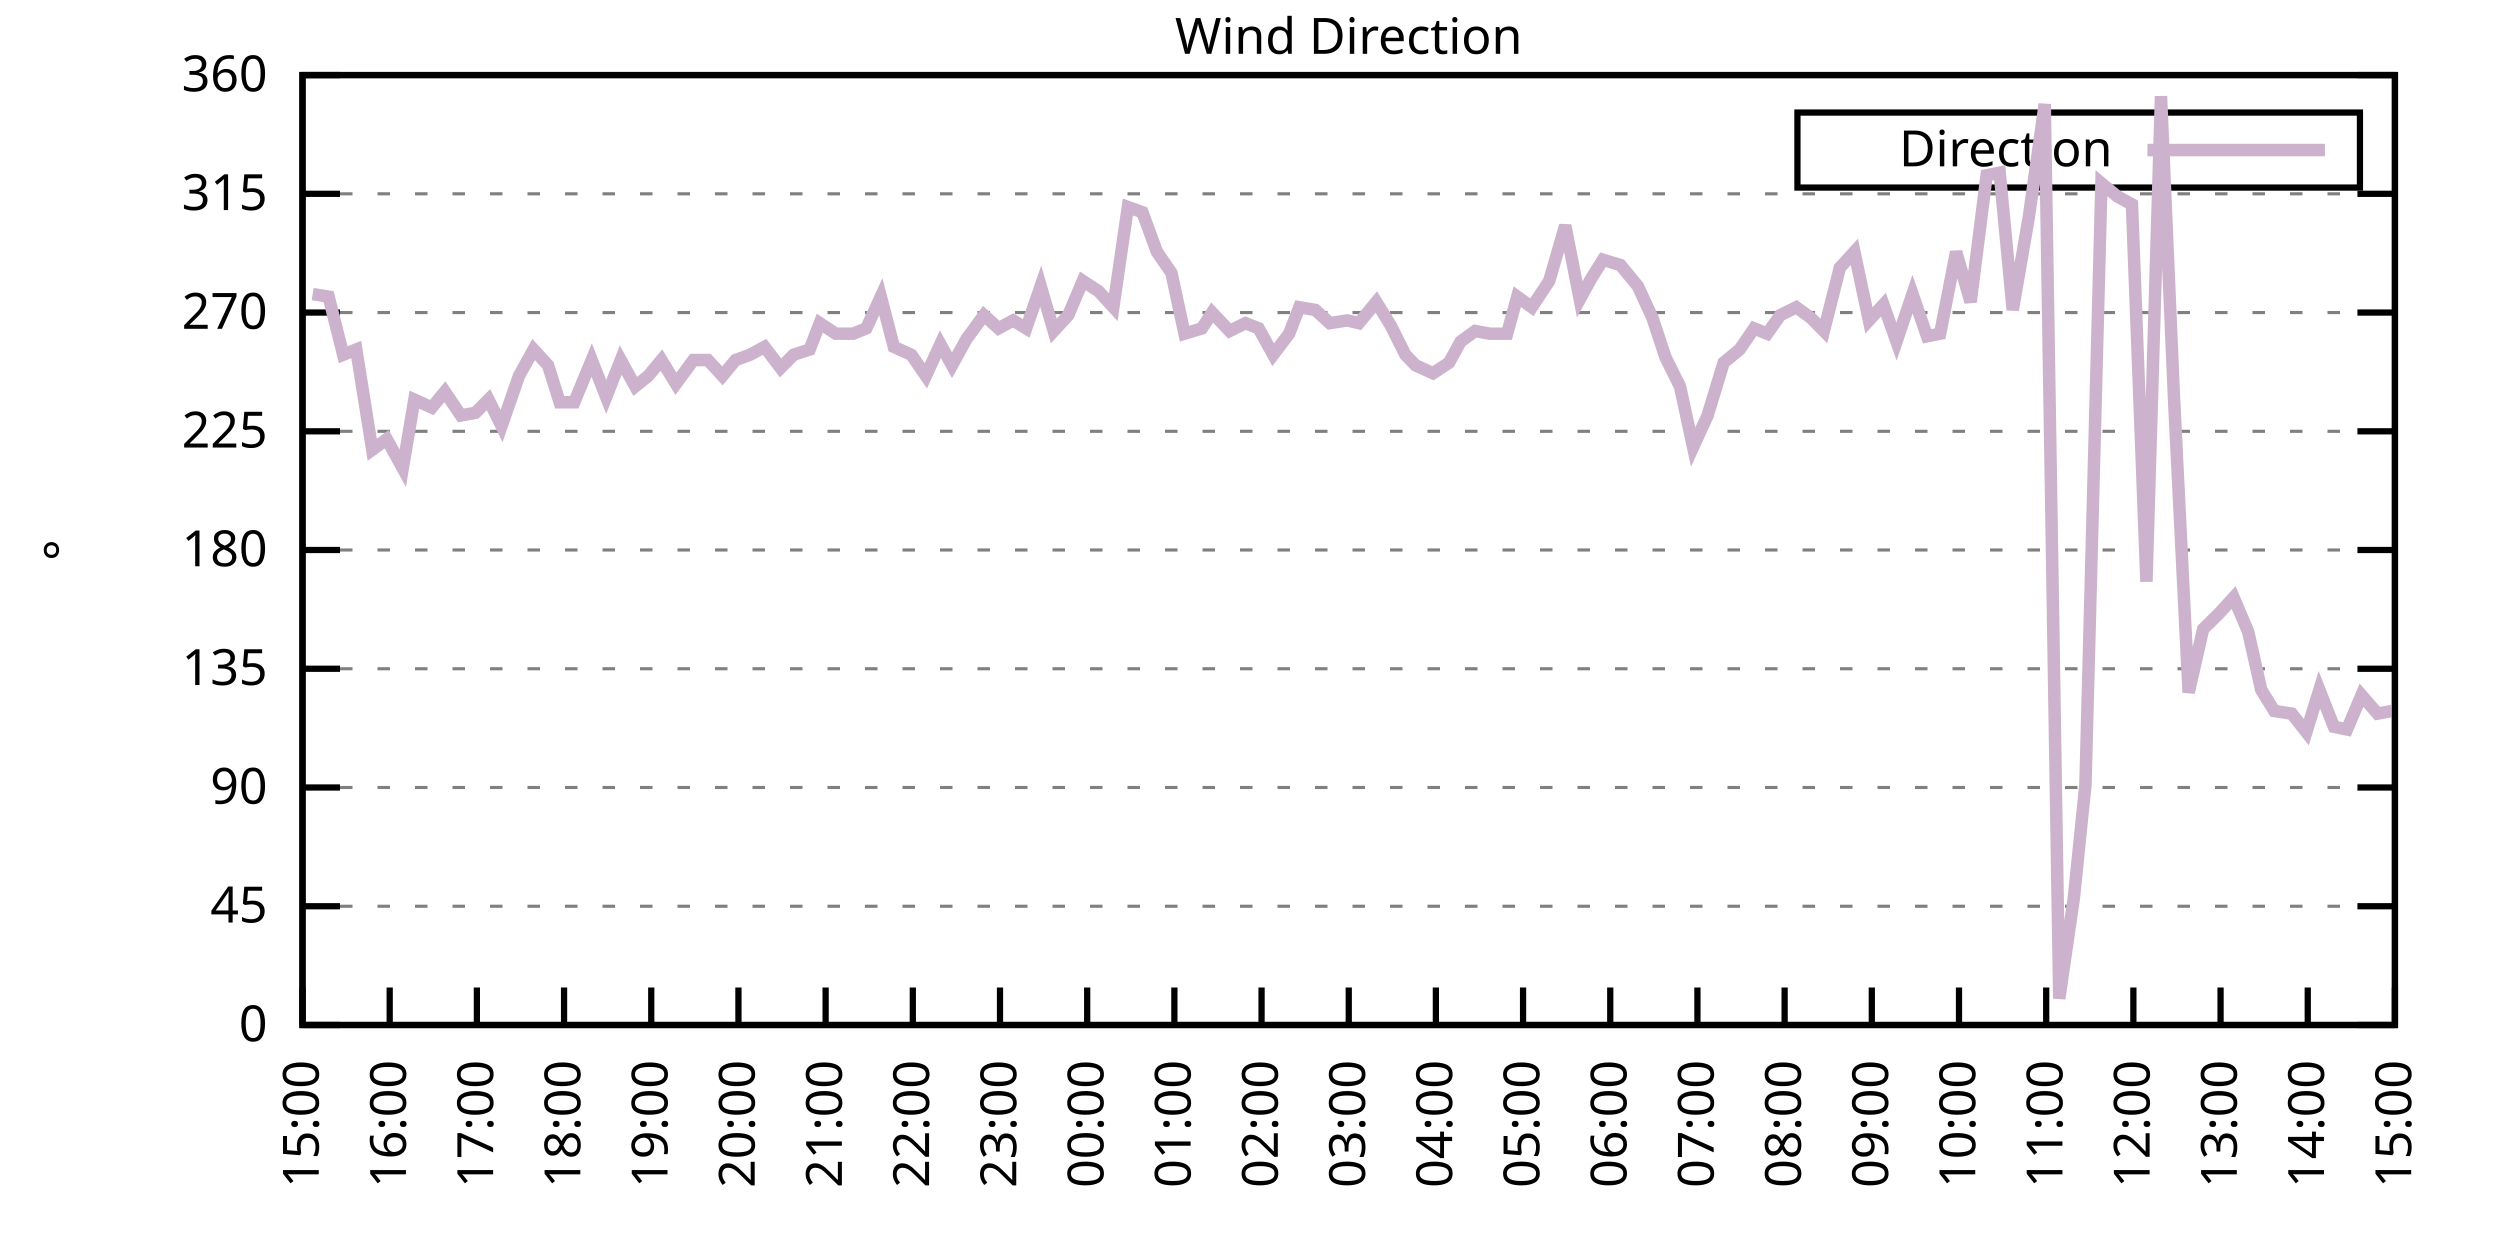
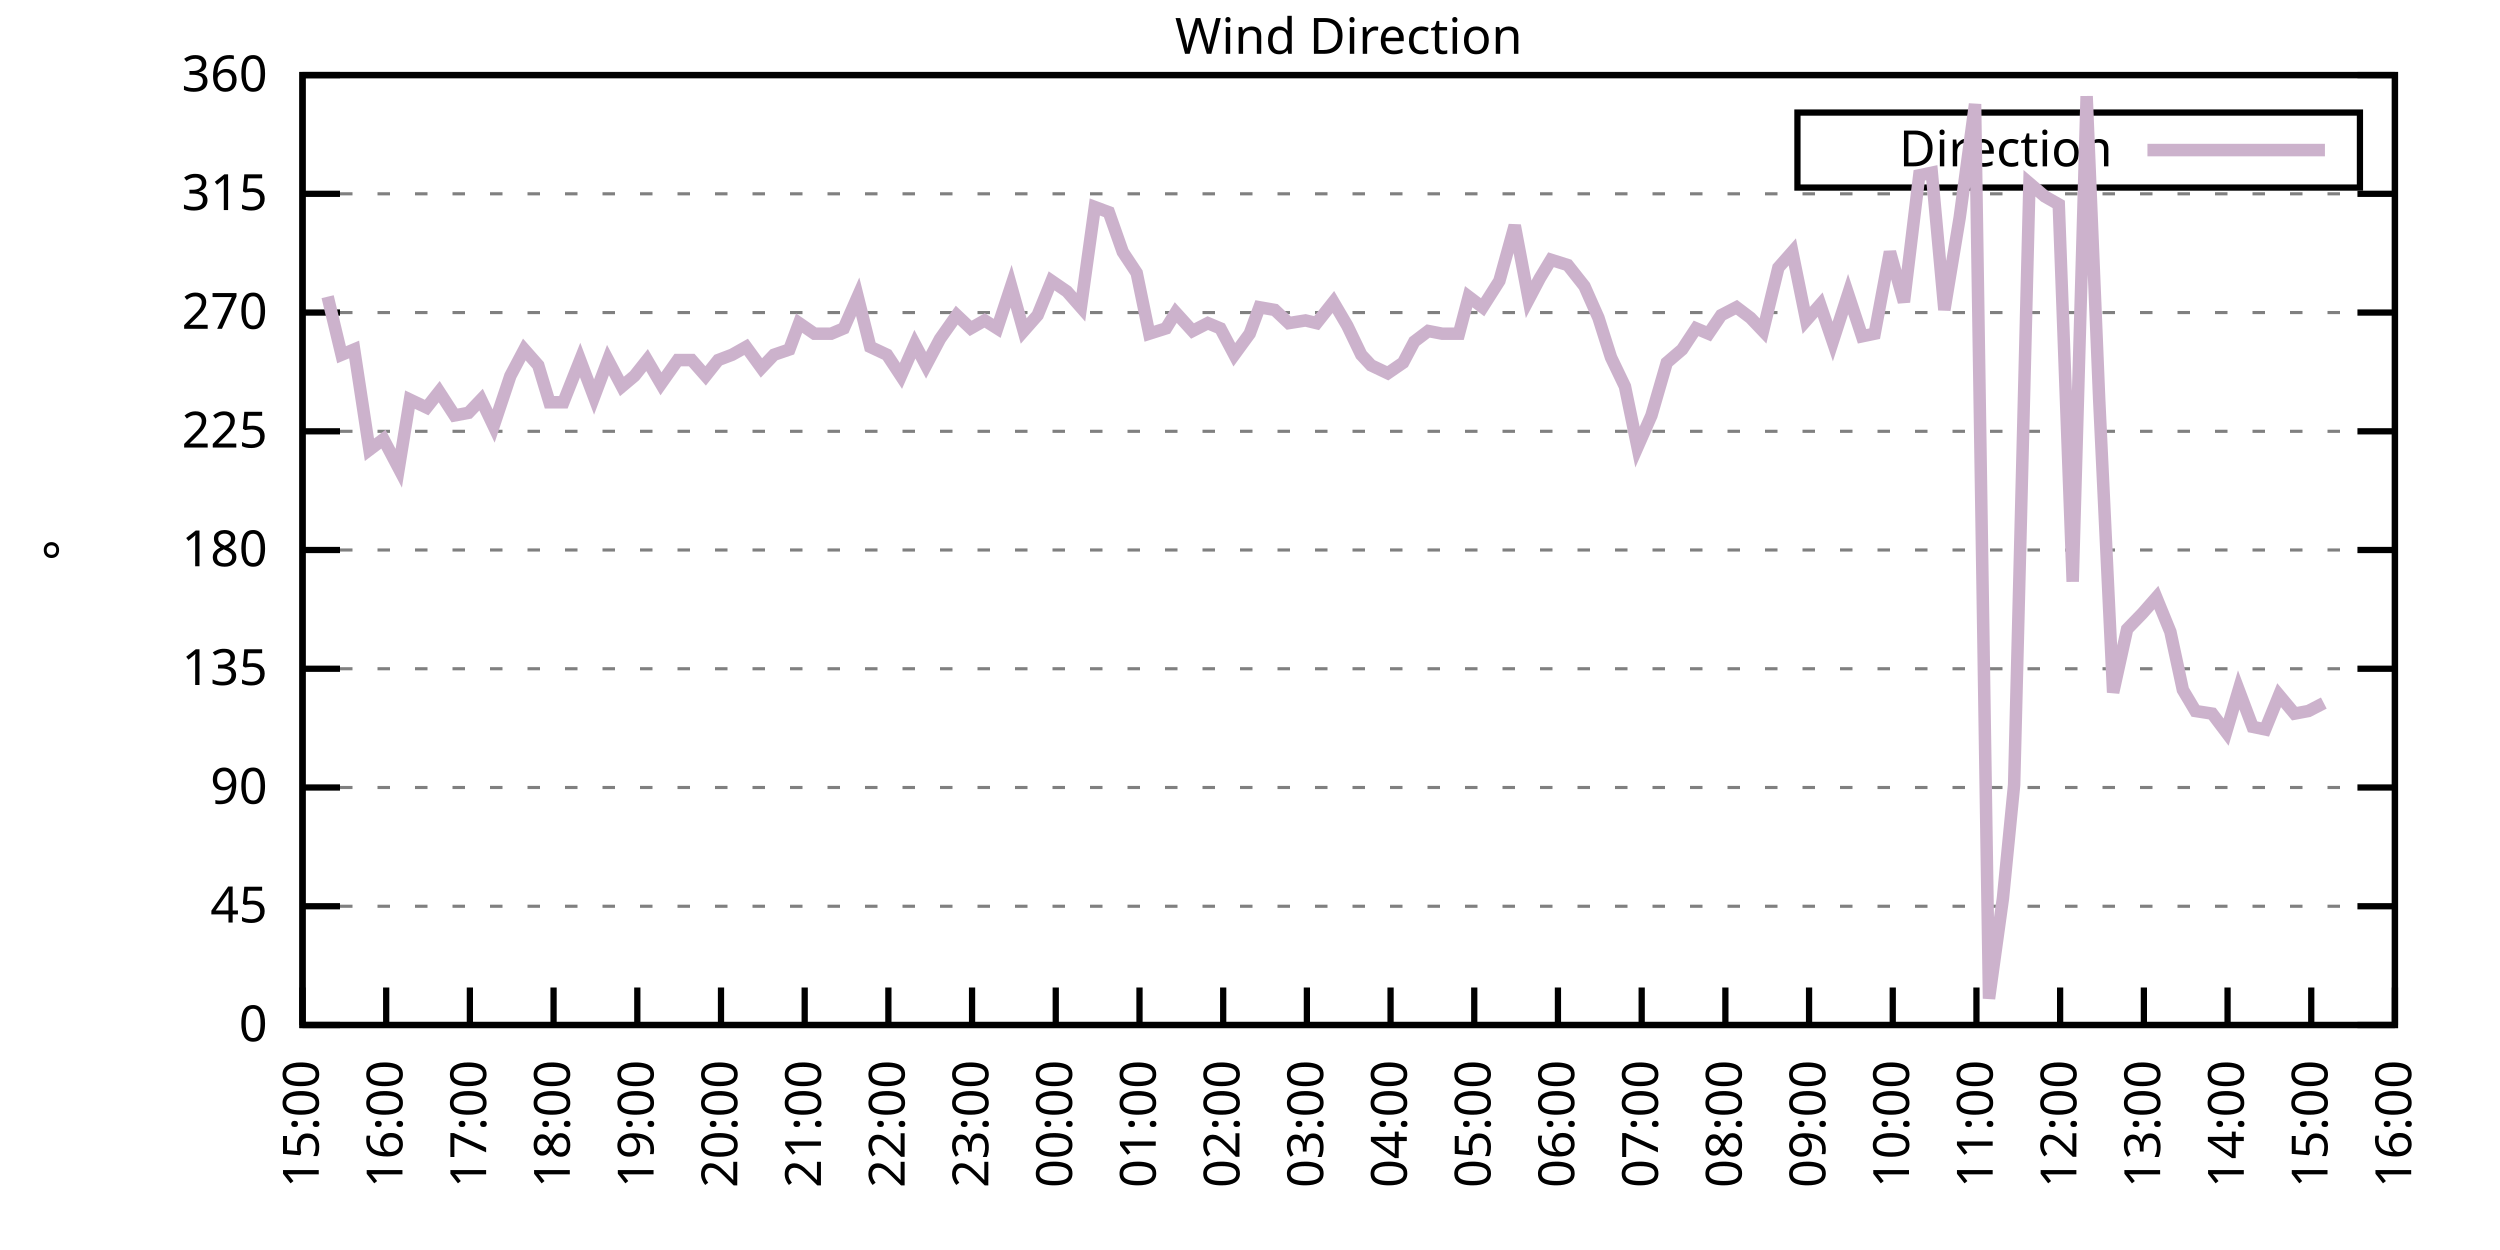
<svg xmlns="http://www.w3.org/2000/svg" xmlns:xlink="http://www.w3.org/1999/xlink" width="400" height="200" viewBox="0 0 400 200">
  <g id="gnuplot_canvas">
    <rect x="0" y="0" width="400" height="200" fill="none" />
    <defs>
      <circle id="gpDot" r="0.5" stroke-width="0.5" stroke="currentColor" />
      <path id="gpPt0" stroke-width="0.333" stroke="currentColor" d="M-1,0 h2 M0,-1 v2" />
      <path id="gpPt1" stroke-width="0.333" stroke="currentColor" d="M-1,-1 L1,1 M1,-1 L-1,1" />
      <path id="gpPt2" stroke-width="0.333" stroke="currentColor" d="M-1,0 L1,0 M0,-1 L0,1 M-1,-1 L1,1 M-1,1 L1,-1" />
      <rect id="gpPt3" stroke-width="0.333" stroke="currentColor" x="-1" y="-1" width="2" height="2" />
      <rect id="gpPt4" stroke-width="0.333" stroke="currentColor" fill="currentColor" x="-1" y="-1" width="2" height="2" />
      <circle id="gpPt5" stroke-width="0.333" stroke="currentColor" cx="0" cy="0" r="1" />
      <use xlink:href="#gpPt5" id="gpPt6" fill="currentColor" stroke="none" />
      <path id="gpPt7" stroke-width="0.333" stroke="currentColor" d="M0,-1.33 L-1.33,0.67 L1.33,0.67 z" />
      <use xlink:href="#gpPt7" id="gpPt8" fill="currentColor" stroke="none" />
      <use xlink:href="#gpPt7" id="gpPt9" stroke="currentColor" transform="rotate(180)" />
      <use xlink:href="#gpPt9" id="gpPt10" fill="currentColor" stroke="none" />
      <use xlink:href="#gpPt3" id="gpPt11" stroke="currentColor" transform="rotate(45)" />
      <use xlink:href="#gpPt11" id="gpPt12" fill="currentColor" stroke="none" />
      <path id="gpPt13" stroke-width="0.333" stroke="currentColor" d="M0,1.330 L1.265,0.411 L0.782,-1.067 L-0.782,-1.076 L-1.265,0.411 z" />
      <use xlink:href="#gpPt13" id="gpPt14" fill="currentColor" stroke="none" />
      <filter id="textbox" filterUnits="objectBoundingBox" x="0" y="0" height="1" width="1">
        <feFlood flood-color="white" flood-opacity="1" result="bgnd" />
        <feComposite in="SourceGraphic" in2="bgnd" operator="atop" />
      </filter>
      <filter id="greybox" filterUnits="objectBoundingBox" x="0" y="0" height="1" width="1">
        <feFlood flood-color="lightgrey" flood-opacity="1" result="grey" />
        <feComposite in="SourceGraphic" in2="grey" operator="atop" />
      </filter>
    </defs>
    <g fill="none" color="white" stroke="currentColor" stroke-width="1.00" stroke-linecap="butt" stroke-linejoin="miter">
</g>
    <g fill="none" color="black" stroke="currentColor" stroke-width="1.00" stroke-linecap="butt" stroke-linejoin="miter">
      <g stroke="none" shape-rendering="crispEdges">
        <polygon fill="rgb(255, 255, 255)" points="48.40,164.00 383.18,164.00 383.18,12.02 48.40,12.02 " />
      </g>
    </g>
    <g fill="none" color="black" stroke="currentColor" stroke-width="1.00" stroke-linecap="butt" stroke-linejoin="miter">
</g>
    <g fill="none" color="black" stroke="black" stroke-width="0.50" stroke-linecap="butt" stroke-linejoin="miter">
</g>
    <g fill="none" color="gray" stroke="currentColor" stroke-width="0.50" stroke-linecap="butt" stroke-linejoin="miter">
      <path stroke="gray" stroke-dasharray="2,4" class="gridline" d="M48.40,164.00 L383.19,164.00  " />
    </g>
    <g fill="none" color="gray" stroke="gray" stroke-width="1.00" stroke-linecap="butt" stroke-linejoin="miter">
</g>
    <g fill="none" color="black" stroke="currentColor" stroke-width="1.00" stroke-linecap="butt" stroke-linejoin="miter">
      <path stroke="black" d="M48.40,164.00 L54.40,164.00 M383.19,164.00 L377.19,164.00  " />
      <g transform="translate(42.80,166.60)" stroke="none" fill="black" font-family="Sans" font-size="8.00" text-anchor="end">
        <text>
          <tspan font-family="Sans"> 0</tspan>
        </text>
      </g>
    </g>
    <g fill="none" color="black" stroke="currentColor" stroke-width="1.00" stroke-linecap="butt" stroke-linejoin="miter">
</g>
    <g fill="none" color="black" stroke="black" stroke-width="0.50" stroke-linecap="butt" stroke-linejoin="miter">
</g>
    <g fill="none" color="gray" stroke="currentColor" stroke-width="0.50" stroke-linecap="butt" stroke-linejoin="miter">
      <path stroke="gray" stroke-dasharray="2,4" class="gridline" d="M48.40,145.00 L383.19,145.00  " />
    </g>
    <g fill="none" color="gray" stroke="gray" stroke-width="1.00" stroke-linecap="butt" stroke-linejoin="miter">
</g>
    <g fill="none" color="black" stroke="currentColor" stroke-width="1.00" stroke-linecap="butt" stroke-linejoin="miter">
      <path stroke="black" d="M48.40,145.00 L54.40,145.00 M383.19,145.00 L377.19,145.00  " />
      <g transform="translate(42.80,147.60)" stroke="none" fill="black" font-family="Sans" font-size="8.00" text-anchor="end">
        <text>
          <tspan font-family="Sans"> 45</tspan>
        </text>
      </g>
    </g>
    <g fill="none" color="black" stroke="currentColor" stroke-width="1.00" stroke-linecap="butt" stroke-linejoin="miter">
</g>
    <g fill="none" color="black" stroke="black" stroke-width="0.50" stroke-linecap="butt" stroke-linejoin="miter">
</g>
    <g fill="none" color="gray" stroke="currentColor" stroke-width="0.50" stroke-linecap="butt" stroke-linejoin="miter">
      <path stroke="gray" stroke-dasharray="2,4" class="gridline" d="M48.40,126.00 L383.19,126.00  " />
    </g>
    <g fill="none" color="gray" stroke="gray" stroke-width="1.00" stroke-linecap="butt" stroke-linejoin="miter">
</g>
    <g fill="none" color="black" stroke="currentColor" stroke-width="1.00" stroke-linecap="butt" stroke-linejoin="miter">
      <path stroke="black" d="M48.40,126.00 L54.40,126.00 M383.19,126.00 L377.19,126.00  " />
      <g transform="translate(42.80,128.60)" stroke="none" fill="black" font-family="Sans" font-size="8.00" text-anchor="end">
        <text>
          <tspan font-family="Sans"> 90</tspan>
        </text>
      </g>
    </g>
    <g fill="none" color="black" stroke="currentColor" stroke-width="1.00" stroke-linecap="butt" stroke-linejoin="miter">
</g>
    <g fill="none" color="black" stroke="black" stroke-width="0.50" stroke-linecap="butt" stroke-linejoin="miter">
</g>
    <g fill="none" color="gray" stroke="currentColor" stroke-width="0.50" stroke-linecap="butt" stroke-linejoin="miter">
      <path stroke="gray" stroke-dasharray="2,4" class="gridline" d="M48.40,107.00 L383.19,107.00  " />
    </g>
    <g fill="none" color="gray" stroke="gray" stroke-width="1.00" stroke-linecap="butt" stroke-linejoin="miter">
</g>
    <g fill="none" color="black" stroke="currentColor" stroke-width="1.00" stroke-linecap="butt" stroke-linejoin="miter">
      <path stroke="black" d="M48.40,107.00 L54.40,107.00 M383.19,107.00 L377.19,107.00  " />
      <g transform="translate(42.80,109.60)" stroke="none" fill="black" font-family="Sans" font-size="8.00" text-anchor="end">
        <text>
          <tspan font-family="Sans"> 135</tspan>
        </text>
      </g>
    </g>
    <g fill="none" color="black" stroke="currentColor" stroke-width="1.00" stroke-linecap="butt" stroke-linejoin="miter">
</g>
    <g fill="none" color="black" stroke="black" stroke-width="0.50" stroke-linecap="butt" stroke-linejoin="miter">
</g>
    <g fill="none" color="gray" stroke="currentColor" stroke-width="0.50" stroke-linecap="butt" stroke-linejoin="miter">
      <path stroke="gray" stroke-dasharray="2,4" class="gridline" d="M48.40,88.00 L383.19,88.00  " />
    </g>
    <g fill="none" color="gray" stroke="gray" stroke-width="1.00" stroke-linecap="butt" stroke-linejoin="miter">
</g>
    <g fill="none" color="black" stroke="currentColor" stroke-width="1.00" stroke-linecap="butt" stroke-linejoin="miter">
      <path stroke="black" d="M48.40,88.00 L54.40,88.00 M383.19,88.00 L377.19,88.00  " />
      <g transform="translate(42.80,90.60)" stroke="none" fill="black" font-family="Sans" font-size="8.00" text-anchor="end">
        <text>
          <tspan font-family="Sans"> 180</tspan>
        </text>
      </g>
    </g>
    <g fill="none" color="black" stroke="currentColor" stroke-width="1.00" stroke-linecap="butt" stroke-linejoin="miter">
</g>
    <g fill="none" color="black" stroke="black" stroke-width="0.50" stroke-linecap="butt" stroke-linejoin="miter">
</g>
    <g fill="none" color="gray" stroke="currentColor" stroke-width="0.50" stroke-linecap="butt" stroke-linejoin="miter">
      <path stroke="gray" stroke-dasharray="2,4" class="gridline" d="M48.40,69.01 L383.19,69.01  " />
    </g>
    <g fill="none" color="gray" stroke="gray" stroke-width="1.00" stroke-linecap="butt" stroke-linejoin="miter">
</g>
    <g fill="none" color="black" stroke="currentColor" stroke-width="1.00" stroke-linecap="butt" stroke-linejoin="miter">
      <path stroke="black" d="M48.40,69.01 L54.40,69.01 M383.19,69.01 L377.19,69.01  " />
      <g transform="translate(42.80,71.61)" stroke="none" fill="black" font-family="Sans" font-size="8.00" text-anchor="end">
        <text>
          <tspan font-family="Sans"> 225</tspan>
        </text>
      </g>
    </g>
    <g fill="none" color="black" stroke="currentColor" stroke-width="1.00" stroke-linecap="butt" stroke-linejoin="miter">
</g>
    <g fill="none" color="black" stroke="black" stroke-width="0.50" stroke-linecap="butt" stroke-linejoin="miter">
</g>
    <g fill="none" color="gray" stroke="currentColor" stroke-width="0.50" stroke-linecap="butt" stroke-linejoin="miter">
      <path stroke="gray" stroke-dasharray="2,4" class="gridline" d="M48.40,50.01 L383.19,50.01  " />
    </g>
    <g fill="none" color="gray" stroke="gray" stroke-width="1.00" stroke-linecap="butt" stroke-linejoin="miter">
</g>
    <g fill="none" color="black" stroke="currentColor" stroke-width="1.00" stroke-linecap="butt" stroke-linejoin="miter">
      <path stroke="black" d="M48.40,50.01 L54.40,50.01 M383.19,50.01 L377.19,50.01  " />
      <g transform="translate(42.80,52.61)" stroke="none" fill="black" font-family="Sans" font-size="8.00" text-anchor="end">
        <text>
          <tspan font-family="Sans"> 270</tspan>
        </text>
      </g>
    </g>
    <g fill="none" color="black" stroke="currentColor" stroke-width="1.00" stroke-linecap="butt" stroke-linejoin="miter">
</g>
    <g fill="none" color="black" stroke="black" stroke-width="0.50" stroke-linecap="butt" stroke-linejoin="miter">
</g>
    <g fill="none" color="gray" stroke="currentColor" stroke-width="0.50" stroke-linecap="butt" stroke-linejoin="miter">
      <path stroke="gray" stroke-dasharray="2,4" class="gridline" d="M48.40,31.01 L383.19,31.01  " />
    </g>
    <g fill="none" color="gray" stroke="gray" stroke-width="1.00" stroke-linecap="butt" stroke-linejoin="miter">
</g>
    <g fill="none" color="black" stroke="currentColor" stroke-width="1.00" stroke-linecap="butt" stroke-linejoin="miter">
      <path stroke="black" d="M48.40,31.01 L54.40,31.01 M383.19,31.01 L377.19,31.01  " />
      <g transform="translate(42.80,33.61)" stroke="none" fill="black" font-family="Sans" font-size="8.00" text-anchor="end">
        <text>
          <tspan font-family="Sans"> 315</tspan>
        </text>
      </g>
    </g>
    <g fill="none" color="black" stroke="currentColor" stroke-width="1.00" stroke-linecap="butt" stroke-linejoin="miter">
</g>
    <g fill="none" color="black" stroke="black" stroke-width="0.50" stroke-linecap="butt" stroke-linejoin="miter">
</g>
    <g fill="none" color="gray" stroke="currentColor" stroke-width="0.50" stroke-linecap="butt" stroke-linejoin="miter">
      <path stroke="gray" stroke-dasharray="2,4" class="gridline" d="M48.40,12.01 L383.19,12.01  " />
    </g>
    <g fill="none" color="gray" stroke="gray" stroke-width="1.00" stroke-linecap="butt" stroke-linejoin="miter">
</g>
    <g fill="none" color="black" stroke="currentColor" stroke-width="1.00" stroke-linecap="butt" stroke-linejoin="miter">
      <path stroke="black" d="M48.40,12.01 L54.40,12.01 M383.19,12.01 L377.19,12.01  " />
      <g transform="translate(42.80,14.61)" stroke="none" fill="black" font-family="Sans" font-size="8.00" text-anchor="end">
        <text>
          <tspan font-family="Sans"> 360</tspan>
        </text>
      </g>
    </g>
    <g fill="none" color="black" stroke="currentColor" stroke-width="1.00" stroke-linecap="butt" stroke-linejoin="miter">
      <path stroke="black" d="M48.40,164.00 L48.40,158.00  " />
      <g transform="translate(51.00,169.60) rotate(270.00)" stroke="none" fill="black" font-family="Sans" font-size="8.00" text-anchor="end">
        <text>
          <tspan font-family="Sans">15:00</tspan>
        </text>
      </g>
    </g>
    <g fill="none" color="black" stroke="currentColor" stroke-width="1.00" stroke-linecap="butt" stroke-linejoin="miter">
-       <path stroke="black" d="M62.35,164.00 L62.35,158.00  " />
-       <g transform="translate(64.95,169.60) rotate(270.00)" stroke="none" fill="black" font-family="Sans" font-size="8.00" text-anchor="end">
+       <path stroke="black" d="M61.79,164.00 L61.79,158.00  " />
+       <g transform="translate(64.39,169.60) rotate(270.00)" stroke="none" fill="black" font-family="Sans" font-size="8.00" text-anchor="end">
        <text>
          <tspan font-family="Sans">16:00</tspan>
        </text>
      </g>
    </g>
    <g fill="none" color="black" stroke="currentColor" stroke-width="1.00" stroke-linecap="butt" stroke-linejoin="miter">
-       <path stroke="black" d="M76.30,164.00 L76.30,158.00  " />
-       <g transform="translate(78.90,169.60) rotate(270.00)" stroke="none" fill="black" font-family="Sans" font-size="8.00" text-anchor="end">
+       <path stroke="black" d="M75.18,164.00 L75.18,158.00  " />
+       <g transform="translate(77.78,169.60) rotate(270.00)" stroke="none" fill="black" font-family="Sans" font-size="8.00" text-anchor="end">
        <text>
          <tspan font-family="Sans">17:00</tspan>
        </text>
      </g>
    </g>
    <g fill="none" color="black" stroke="currentColor" stroke-width="1.00" stroke-linecap="butt" stroke-linejoin="miter">
-       <path stroke="black" d="M90.25,164.00 L90.25,158.00  " />
-       <g transform="translate(92.85,169.60) rotate(270.00)" stroke="none" fill="black" font-family="Sans" font-size="8.00" text-anchor="end">
+       <path stroke="black" d="M88.57,164.00 L88.57,158.00  " />
+       <g transform="translate(91.17,169.60) rotate(270.00)" stroke="none" fill="black" font-family="Sans" font-size="8.00" text-anchor="end">
        <text>
          <tspan font-family="Sans">18:00</tspan>
        </text>
      </g>
    </g>
    <g fill="none" color="black" stroke="currentColor" stroke-width="1.00" stroke-linecap="butt" stroke-linejoin="miter">
-       <path stroke="black" d="M104.20,164.00 L104.20,158.00  " />
-       <g transform="translate(106.80,169.60) rotate(270.00)" stroke="none" fill="black" font-family="Sans" font-size="8.00" text-anchor="end">
+       <path stroke="black" d="M101.97,164.00 L101.97,158.00  " />
+       <g transform="translate(104.57,169.60) rotate(270.00)" stroke="none" fill="black" font-family="Sans" font-size="8.00" text-anchor="end">
        <text>
          <tspan font-family="Sans">19:00</tspan>
        </text>
      </g>
    </g>
    <g fill="none" color="black" stroke="currentColor" stroke-width="1.00" stroke-linecap="butt" stroke-linejoin="miter">
-       <path stroke="black" d="M118.15,164.00 L118.15,158.00  " />
-       <g transform="translate(120.75,169.60) rotate(270.00)" stroke="none" fill="black" font-family="Sans" font-size="8.00" text-anchor="end">
+       <path stroke="black" d="M115.36,164.00 L115.36,158.00  " />
+       <g transform="translate(117.96,169.60) rotate(270.00)" stroke="none" fill="black" font-family="Sans" font-size="8.00" text-anchor="end">
        <text>
          <tspan font-family="Sans">20:00</tspan>
        </text>
      </g>
    </g>
    <g fill="none" color="black" stroke="currentColor" stroke-width="1.00" stroke-linecap="butt" stroke-linejoin="miter">
-       <path stroke="black" d="M132.10,164.00 L132.10,158.00  " />
-       <g transform="translate(134.70,169.60) rotate(270.00)" stroke="none" fill="black" font-family="Sans" font-size="8.00" text-anchor="end">
+       <path stroke="black" d="M128.75,164.00 L128.75,158.00  " />
+       <g transform="translate(131.35,169.60) rotate(270.00)" stroke="none" fill="black" font-family="Sans" font-size="8.00" text-anchor="end">
        <text>
          <tspan font-family="Sans">21:00</tspan>
        </text>
      </g>
    </g>
    <g fill="none" color="black" stroke="currentColor" stroke-width="1.00" stroke-linecap="butt" stroke-linejoin="miter">
-       <path stroke="black" d="M146.05,164.00 L146.05,158.00  " />
-       <g transform="translate(148.65,169.60) rotate(270.00)" stroke="none" fill="black" font-family="Sans" font-size="8.00" text-anchor="end">
+       <path stroke="black" d="M142.14,164.00 L142.14,158.00  " />
+       <g transform="translate(144.74,169.60) rotate(270.00)" stroke="none" fill="black" font-family="Sans" font-size="8.00" text-anchor="end">
        <text>
          <tspan font-family="Sans">22:00</tspan>
        </text>
      </g>
    </g>
    <g fill="none" color="black" stroke="currentColor" stroke-width="1.00" stroke-linecap="butt" stroke-linejoin="miter">
-       <path stroke="black" d="M160.00,164.00 L160.00,158.00  " />
-       <g transform="translate(162.60,169.60) rotate(270.00)" stroke="none" fill="black" font-family="Sans" font-size="8.00" text-anchor="end">
+       <path stroke="black" d="M155.53,164.00 L155.53,158.00  " />
+       <g transform="translate(158.13,169.60) rotate(270.00)" stroke="none" fill="black" font-family="Sans" font-size="8.00" text-anchor="end">
        <text>
          <tspan font-family="Sans">23:00</tspan>
        </text>
      </g>
    </g>
    <g fill="none" color="black" stroke="currentColor" stroke-width="1.00" stroke-linecap="butt" stroke-linejoin="miter">
-       <path stroke="black" d="M173.95,164.00 L173.95,158.00  " />
-       <g transform="translate(176.55,169.60) rotate(270.00)" stroke="none" fill="black" font-family="Sans" font-size="8.00" text-anchor="end">
+       <path stroke="black" d="M168.92,164.00 L168.92,158.00  " />
+       <g transform="translate(171.52,169.60) rotate(270.00)" stroke="none" fill="black" font-family="Sans" font-size="8.00" text-anchor="end">
        <text>
          <tspan font-family="Sans">00:00</tspan>
        </text>
      </g>
    </g>
    <g fill="none" color="black" stroke="currentColor" stroke-width="1.00" stroke-linecap="butt" stroke-linejoin="miter">
-       <path stroke="black" d="M187.90,164.00 L187.90,158.00  " />
-       <g transform="translate(190.50,169.60) rotate(270.00)" stroke="none" fill="black" font-family="Sans" font-size="8.00" text-anchor="end">
+       <path stroke="black" d="M182.32,164.00 L182.32,158.00  " />
+       <g transform="translate(184.92,169.60) rotate(270.00)" stroke="none" fill="black" font-family="Sans" font-size="8.00" text-anchor="end">
        <text>
          <tspan font-family="Sans">01:00</tspan>
        </text>
      </g>
    </g>
    <g fill="none" color="black" stroke="currentColor" stroke-width="1.00" stroke-linecap="butt" stroke-linejoin="miter">
-       <path stroke="black" d="M201.85,164.00 L201.85,158.00  " />
-       <g transform="translate(204.45,169.60) rotate(270.00)" stroke="none" fill="black" font-family="Sans" font-size="8.00" text-anchor="end">
+       <path stroke="black" d="M195.71,164.00 L195.71,158.00  " />
+       <g transform="translate(198.31,169.60) rotate(270.00)" stroke="none" fill="black" font-family="Sans" font-size="8.00" text-anchor="end">
        <text>
          <tspan font-family="Sans">02:00</tspan>
        </text>
      </g>
    </g>
    <g fill="none" color="black" stroke="currentColor" stroke-width="1.00" stroke-linecap="butt" stroke-linejoin="miter">
-       <path stroke="black" d="M215.80,164.00 L215.80,158.00  " />
-       <g transform="translate(218.40,169.60) rotate(270.00)" stroke="none" fill="black" font-family="Sans" font-size="8.00" text-anchor="end">
+       <path stroke="black" d="M209.10,164.00 L209.10,158.00  " />
+       <g transform="translate(211.70,169.60) rotate(270.00)" stroke="none" fill="black" font-family="Sans" font-size="8.00" text-anchor="end">
        <text>
          <tspan font-family="Sans">03:00</tspan>
        </text>
      </g>
    </g>
    <g fill="none" color="black" stroke="currentColor" stroke-width="1.00" stroke-linecap="butt" stroke-linejoin="miter">
-       <path stroke="black" d="M229.74,164.00 L229.74,158.00  " />
-       <g transform="translate(232.34,169.60) rotate(270.00)" stroke="none" fill="black" font-family="Sans" font-size="8.00" text-anchor="end">
+       <path stroke="black" d="M222.49,164.00 L222.49,158.00  " />
+       <g transform="translate(225.09,169.60) rotate(270.00)" stroke="none" fill="black" font-family="Sans" font-size="8.00" text-anchor="end">
        <text>
          <tspan font-family="Sans">04:00</tspan>
        </text>
      </g>
    </g>
    <g fill="none" color="black" stroke="currentColor" stroke-width="1.00" stroke-linecap="butt" stroke-linejoin="miter">
-       <path stroke="black" d="M243.69,164.00 L243.69,158.00  " />
-       <g transform="translate(246.29,169.60) rotate(270.00)" stroke="none" fill="black" font-family="Sans" font-size="8.00" text-anchor="end">
+       <path stroke="black" d="M235.88,164.00 L235.88,158.00  " />
+       <g transform="translate(238.48,169.60) rotate(270.00)" stroke="none" fill="black" font-family="Sans" font-size="8.00" text-anchor="end">
        <text>
          <tspan font-family="Sans">05:00</tspan>
        </text>
      </g>
    </g>
    <g fill="none" color="black" stroke="currentColor" stroke-width="1.00" stroke-linecap="butt" stroke-linejoin="miter">
-       <path stroke="black" d="M257.64,164.00 L257.64,158.00  " />
-       <g transform="translate(260.24,169.60) rotate(270.00)" stroke="none" fill="black" font-family="Sans" font-size="8.00" text-anchor="end">
+       <path stroke="black" d="M249.27,164.00 L249.27,158.00  " />
+       <g transform="translate(251.87,169.60) rotate(270.00)" stroke="none" fill="black" font-family="Sans" font-size="8.00" text-anchor="end">
        <text>
          <tspan font-family="Sans">06:00</tspan>
        </text>
      </g>
    </g>
    <g fill="none" color="black" stroke="currentColor" stroke-width="1.00" stroke-linecap="butt" stroke-linejoin="miter">
-       <path stroke="black" d="M271.59,164.00 L271.59,158.00  " />
-       <g transform="translate(274.19,169.60) rotate(270.00)" stroke="none" fill="black" font-family="Sans" font-size="8.00" text-anchor="end">
+       <path stroke="black" d="M262.67,164.00 L262.67,158.00  " />
+       <g transform="translate(265.27,169.60) rotate(270.00)" stroke="none" fill="black" font-family="Sans" font-size="8.00" text-anchor="end">
        <text>
          <tspan font-family="Sans">07:00</tspan>
        </text>
      </g>
    </g>
    <g fill="none" color="black" stroke="currentColor" stroke-width="1.00" stroke-linecap="butt" stroke-linejoin="miter">
-       <path stroke="black" d="M285.54,164.00 L285.54,158.00  " />
-       <g transform="translate(288.14,169.60) rotate(270.00)" stroke="none" fill="black" font-family="Sans" font-size="8.00" text-anchor="end">
+       <path stroke="black" d="M276.06,164.00 L276.06,158.00  " />
+       <g transform="translate(278.66,169.60) rotate(270.00)" stroke="none" fill="black" font-family="Sans" font-size="8.00" text-anchor="end">
        <text>
          <tspan font-family="Sans">08:00</tspan>
        </text>
      </g>
    </g>
    <g fill="none" color="black" stroke="currentColor" stroke-width="1.00" stroke-linecap="butt" stroke-linejoin="miter">
-       <path stroke="black" d="M299.49,164.00 L299.49,158.00  " />
-       <g transform="translate(302.09,169.60) rotate(270.00)" stroke="none" fill="black" font-family="Sans" font-size="8.00" text-anchor="end">
+       <path stroke="black" d="M289.45,164.00 L289.45,158.00  " />
+       <g transform="translate(292.05,169.60) rotate(270.00)" stroke="none" fill="black" font-family="Sans" font-size="8.00" text-anchor="end">
        <text>
          <tspan font-family="Sans">09:00</tspan>
        </text>
      </g>
    </g>
    <g fill="none" color="black" stroke="currentColor" stroke-width="1.00" stroke-linecap="butt" stroke-linejoin="miter">
-       <path stroke="black" d="M313.44,164.00 L313.44,158.00  " />
-       <g transform="translate(316.04,169.60) rotate(270.00)" stroke="none" fill="black" font-family="Sans" font-size="8.00" text-anchor="end">
+       <path stroke="black" d="M302.84,164.00 L302.84,158.00  " />
+       <g transform="translate(305.44,169.60) rotate(270.00)" stroke="none" fill="black" font-family="Sans" font-size="8.00" text-anchor="end">
        <text>
          <tspan font-family="Sans">10:00</tspan>
        </text>
      </g>
    </g>
    <g fill="none" color="black" stroke="currentColor" stroke-width="1.00" stroke-linecap="butt" stroke-linejoin="miter">
-       <path stroke="black" d="M327.39,164.00 L327.39,158.00  " />
-       <g transform="translate(329.99,169.60) rotate(270.00)" stroke="none" fill="black" font-family="Sans" font-size="8.00" text-anchor="end">
+       <path stroke="black" d="M316.23,164.00 L316.23,158.00  " />
+       <g transform="translate(318.83,169.60) rotate(270.00)" stroke="none" fill="black" font-family="Sans" font-size="8.00" text-anchor="end">
        <text>
          <tspan font-family="Sans">11:00</tspan>
        </text>
      </g>
    </g>
    <g fill="none" color="black" stroke="currentColor" stroke-width="1.00" stroke-linecap="butt" stroke-linejoin="miter">
-       <path stroke="black" d="M341.34,164.00 L341.34,158.00  " />
-       <g transform="translate(343.94,169.60) rotate(270.00)" stroke="none" fill="black" font-family="Sans" font-size="8.00" text-anchor="end">
+       <path stroke="black" d="M329.62,164.00 L329.62,158.00  " />
+       <g transform="translate(332.22,169.60) rotate(270.00)" stroke="none" fill="black" font-family="Sans" font-size="8.00" text-anchor="end">
        <text>
          <tspan font-family="Sans">12:00</tspan>
        </text>
      </g>
    </g>
    <g fill="none" color="black" stroke="currentColor" stroke-width="1.00" stroke-linecap="butt" stroke-linejoin="miter">
-       <path stroke="black" d="M355.29,164.00 L355.29,158.00  " />
-       <g transform="translate(357.89,169.60) rotate(270.00)" stroke="none" fill="black" font-family="Sans" font-size="8.00" text-anchor="end">
+       <path stroke="black" d="M343.02,164.00 L343.02,158.00  " />
+       <g transform="translate(345.62,169.60) rotate(270.00)" stroke="none" fill="black" font-family="Sans" font-size="8.00" text-anchor="end">
        <text>
          <tspan font-family="Sans">13:00</tspan>
        </text>
      </g>
    </g>
    <g fill="none" color="black" stroke="currentColor" stroke-width="1.00" stroke-linecap="butt" stroke-linejoin="miter">
-       <path stroke="black" d="M369.24,164.00 L369.24,158.00  " />
-       <g transform="translate(371.84,169.60) rotate(270.00)" stroke="none" fill="black" font-family="Sans" font-size="8.00" text-anchor="end">
+       <path stroke="black" d="M356.41,164.00 L356.41,158.00  " />
+       <g transform="translate(359.01,169.60) rotate(270.00)" stroke="none" fill="black" font-family="Sans" font-size="8.00" text-anchor="end">
        <text>
          <tspan font-family="Sans">14:00</tspan>
+         </text>
+       </g>
+     </g>
+     <g fill="none" color="black" stroke="currentColor" stroke-width="1.00" stroke-linecap="butt" stroke-linejoin="miter">
+       <path stroke="black" d="M369.80,164.00 L369.80,158.00  " />
+       <g transform="translate(372.40,169.60) rotate(270.00)" stroke="none" fill="black" font-family="Sans" font-size="8.00" text-anchor="end">
+         <text>
+           <tspan font-family="Sans">15:00</tspan>
        </text>
      </g>
    </g>
    <g fill="none" color="black" stroke="currentColor" stroke-width="1.00" stroke-linecap="butt" stroke-linejoin="miter">
      <path stroke="black" d="M383.19,164.00 L383.19,158.00  " />
      <g transform="translate(385.79,169.60) rotate(270.00)" stroke="none" fill="black" font-family="Sans" font-size="8.00" text-anchor="end">
        <text>
-           <tspan font-family="Sans">15:00</tspan>
+           <tspan font-family="Sans">16:00</tspan>
        </text>
      </g>
    </g>
    <g fill="none" color="black" stroke="currentColor" stroke-width="1.00" stroke-linecap="butt" stroke-linejoin="miter">
</g>
    <g fill="none" color="black" stroke="currentColor" stroke-width="1.00" stroke-linecap="butt" stroke-linejoin="miter">
      <path stroke="black" d="M48.40,12.01 L48.40,164.00 L383.19,164.00 L383.19,12.01 L48.40,12.01 Z  " />
    </g>
    <g fill="none" color="black" stroke="currentColor" stroke-width="1.00" stroke-linecap="butt" stroke-linejoin="miter">
</g>
    <g fill="none" color="black" stroke="currentColor" stroke-width="1.00" stroke-linecap="butt" stroke-linejoin="miter">
      <path stroke="black" d="M287.59,30.01 L287.59,18.01 L377.59,18.01 L377.59,30.01 L287.59,30.01 Z  " />
    </g>
    <g id="Wind_direction_plot_1">
      <g fill="none" color="white" stroke="black" stroke-width="2.00" stroke-linecap="butt" stroke-linejoin="miter">
</g>
      <g fill="none" color="black" stroke="currentColor" stroke-width="2.00" stroke-linecap="butt" stroke-linejoin="miter">
        <g transform="translate(337.99,26.61)" stroke="none" fill="black" font-family="Sans" font-size="8.00" text-anchor="end">
          <text>
            <tspan font-family="Sans">Direction</tspan>
          </text>
        </g>
      </g>
      <g fill="none" color="black" stroke="currentColor" stroke-width="2.00" stroke-linecap="butt" stroke-linejoin="miter">
-         <path stroke="rgb(204, 178, 204)" d="M343.59,24.01 L371.99,24.01 M50.03,47.05 L52.58,47.47 L54.91,56.76 L57.00,55.92 L59.56,71.96 L61.88,70.27   L64.44,74.92 L66.30,63.94 L69.09,65.21 L71.18,62.67 L73.74,66.47 L76.07,66.05 L78.16,63.94 L80.25,68.16   L83.04,60.14 L85.37,55.92 L87.69,58.45 L89.55,64.36 L91.88,64.36 L94.67,57.61 L96.99,63.52 L99.32,57.61   L101.64,61.83 L103.73,60.14 L105.83,57.61 L108.15,61.41 L110.94,57.61 L113.27,57.61 L115.59,60.14 L117.68,57.61   L120.01,56.76 L122.33,55.50 L124.89,58.87 L126.98,56.76 L129.54,55.92 L131.17,51.70 L133.72,53.39 L136.51,53.39   L138.61,52.54 L140.93,47.47 L143.02,55.50 L145.81,56.76 L148.14,60.14 L150.46,55.07 L152.32,58.45 L154.65,54.23   L157.44,50.43 L159.76,52.54 L162.09,51.27 L164.18,52.54 L166.51,45.79 L168.60,52.96 L170.92,50.43 L173.25,44.94   L175.81,46.63 L178.13,49.16 L180.46,33.12 L182.78,33.96 L185.11,40.30 L187.43,43.67 L189.52,53.39 L192.31,52.54   L193.94,50.01 L196.73,52.96 L199.29,51.70 L201.38,52.54 L203.71,56.76 L206.26,53.39 L207.89,49.16 L210.45,49.59   L212.77,51.70 L215.56,51.27 L217.42,51.70 L220.21,48.32 L222.54,52.12 L224.86,56.76 L226.49,58.45 L229.28,59.72   L231.84,58.03 L233.70,54.65 L236.02,52.96 L238.35,53.39 L241.14,53.39 L242.76,47.47 L245.09,49.16 L247.88,44.94   L250.44,36.08 L252.76,47.90 L254.62,44.52 L256.48,41.56 L259.27,42.41 L262.06,45.79 L264.39,50.85 L266.48,57.18   L268.80,61.83 L270.90,71.54 L273.22,66.47 L275.78,58.03 L278.34,55.92 L280.66,52.54 L282.75,53.39 L284.85,50.43   L287.40,49.16 L289.73,50.85 L291.82,52.96 L294.38,42.83 L296.70,40.30 L299.03,51.27 L301.35,48.74 L303.44,54.65   L306.00,47.05 L308.33,53.81 L310.42,53.39 L312.98,40.30 L315.30,48.32 L317.86,28.05 L319.95,27.63 L322.04,49.59   L324.60,34.81 L327.16,16.65 L329.48,159.78 L331.81,143.73 L333.67,125.58 L336.23,29.32 L338.78,31.43 L341.11,32.70   L343.43,93.07 L345.76,15.39 L347.85,63.94 L350.18,110.80 L352.50,100.67 L355.06,98.14 L357.38,95.60 L359.71,101.09   L361.80,110.38 L363.89,113.76 L366.68,114.18 L369.01,117.14 L371.10,110.38 L373.43,116.29 L375.52,116.71 L377.84,111.23   L380.40,114.18 L382.73,113.76  " />
+         <path stroke="rgb(204, 178, 204)" d="M343.59,24.01 L371.99,24.01 M52.42,47.47 L54.65,56.76 L56.66,55.92 L59.11,71.96 L61.35,70.27 L63.80,74.92   L65.59,63.94 L68.26,65.21 L70.27,62.67 L72.73,66.47 L74.96,66.05 L76.97,63.94 L78.98,68.16 L81.66,60.14   L83.89,55.92 L86.12,58.45 L87.91,64.36 L90.14,64.36 L92.82,57.61 L95.05,63.52 L97.28,57.61 L99.51,61.83   L101.52,60.14 L103.53,57.61 L105.76,61.41 L108.44,57.61 L110.67,57.61 L112.90,60.14 L114.91,57.61 L117.14,56.76   L119.38,55.50 L121.83,58.87 L123.84,56.76 L126.29,55.92 L127.86,51.70 L130.31,53.39 L132.99,53.39 L135.00,52.54   L137.23,47.47 L139.24,55.50 L141.92,56.76 L144.15,60.14 L146.38,55.07 L148.17,58.45 L150.40,54.23 L153.08,50.43   L155.31,52.54 L157.54,51.27 L159.55,52.54 L161.78,45.79 L163.79,52.96 L166.02,50.43 L168.25,44.94 L170.71,46.63   L172.94,49.16 L175.17,33.12 L177.41,33.96 L179.64,40.30 L181.87,43.67 L183.88,53.39 L186.56,52.54 L188.12,50.01   L190.80,52.96 L193.25,51.70 L195.26,52.54 L197.49,56.76 L199.95,53.39 L201.51,49.16 L203.97,49.59 L206.20,51.70   L208.88,51.27 L210.66,51.70 L213.34,48.32 L215.57,52.12 L217.80,56.76 L219.37,58.45 L222.04,59.72 L224.50,58.03   L226.29,54.65 L228.52,52.96 L230.75,53.39 L233.43,53.39 L234.99,47.47 L237.22,49.16 L239.90,44.94 L242.36,36.08   L244.59,47.90 L246.37,44.52 L248.16,41.56 L250.84,42.41 L253.51,45.79 L255.75,50.85 L257.76,57.18 L259.99,61.83   L262.00,71.54 L264.23,66.47 L266.68,58.03 L269.14,55.92 L271.37,52.54 L273.38,53.39 L275.39,50.43 L277.84,49.16   L280.07,50.85 L282.08,52.96 L284.54,42.83 L286.77,40.30 L289.00,51.27 L291.23,48.74 L293.24,54.65 L295.70,47.05   L297.93,53.81 L299.94,53.39 L302.39,40.30 L304.63,48.32 L307.08,28.05 L309.09,27.63 L311.10,49.59 L313.55,34.81   L316.01,16.65 L318.24,159.78 L320.47,143.73 L322.26,125.58 L324.71,29.32 L327.17,31.43 L329.40,32.70 L331.63,93.07   L333.86,15.39 L335.87,63.94 L338.10,110.80 L340.34,100.67 L342.79,98.14 L345.02,95.60 L347.26,101.09 L349.26,110.38   L351.27,113.76 L353.95,114.18 L356.18,117.14 L358.19,110.38 L360.42,116.29 L362.43,116.71 L364.66,111.23 L367.12,114.18   L369.35,113.76 L371.81,112.49  " />
      </g>
    </g>
    <g fill="none" color="black" stroke="currentColor" stroke-width="2.00" stroke-linecap="butt" stroke-linejoin="miter">
</g>
    <g fill="none" color="black" stroke="black" stroke-width="1.00" stroke-linecap="butt" stroke-linejoin="miter">
</g>
    <g fill="none" color="black" stroke="currentColor" stroke-width="1.00" stroke-linecap="butt" stroke-linejoin="miter">
      <path stroke="black" d="M48.40,12.01 L48.40,164.00 L383.19,164.00 L383.19,12.01 L48.40,12.01 Z  " />
      <g transform="translate(12.80,88.01) rotate(270.00)" stroke="none" fill="black" font-family="Sans" font-size="8.00" text-anchor="middle">
        <text>
          <tspan font-family="Sans">°</tspan>
        </text>
      </g>
    </g>
    <g fill="none" color="black" stroke="currentColor" stroke-width="1.00" stroke-linecap="butt" stroke-linejoin="miter">
</g>
    <g fill="none" color="black" stroke="currentColor" stroke-width="1.00" stroke-linecap="butt" stroke-linejoin="miter">
      <g transform="translate(215.79,8.61)" stroke="none" fill="black" font-family="Sans" font-size="8.00" text-anchor="middle">
        <text>
          <tspan font-family="Sans">Wind Direction</tspan>
        </text>
      </g>
    </g>
    <g fill="none" color="black" stroke="currentColor" stroke-width="1.00" stroke-linecap="butt" stroke-linejoin="miter">
</g>
  </g>
</svg>
